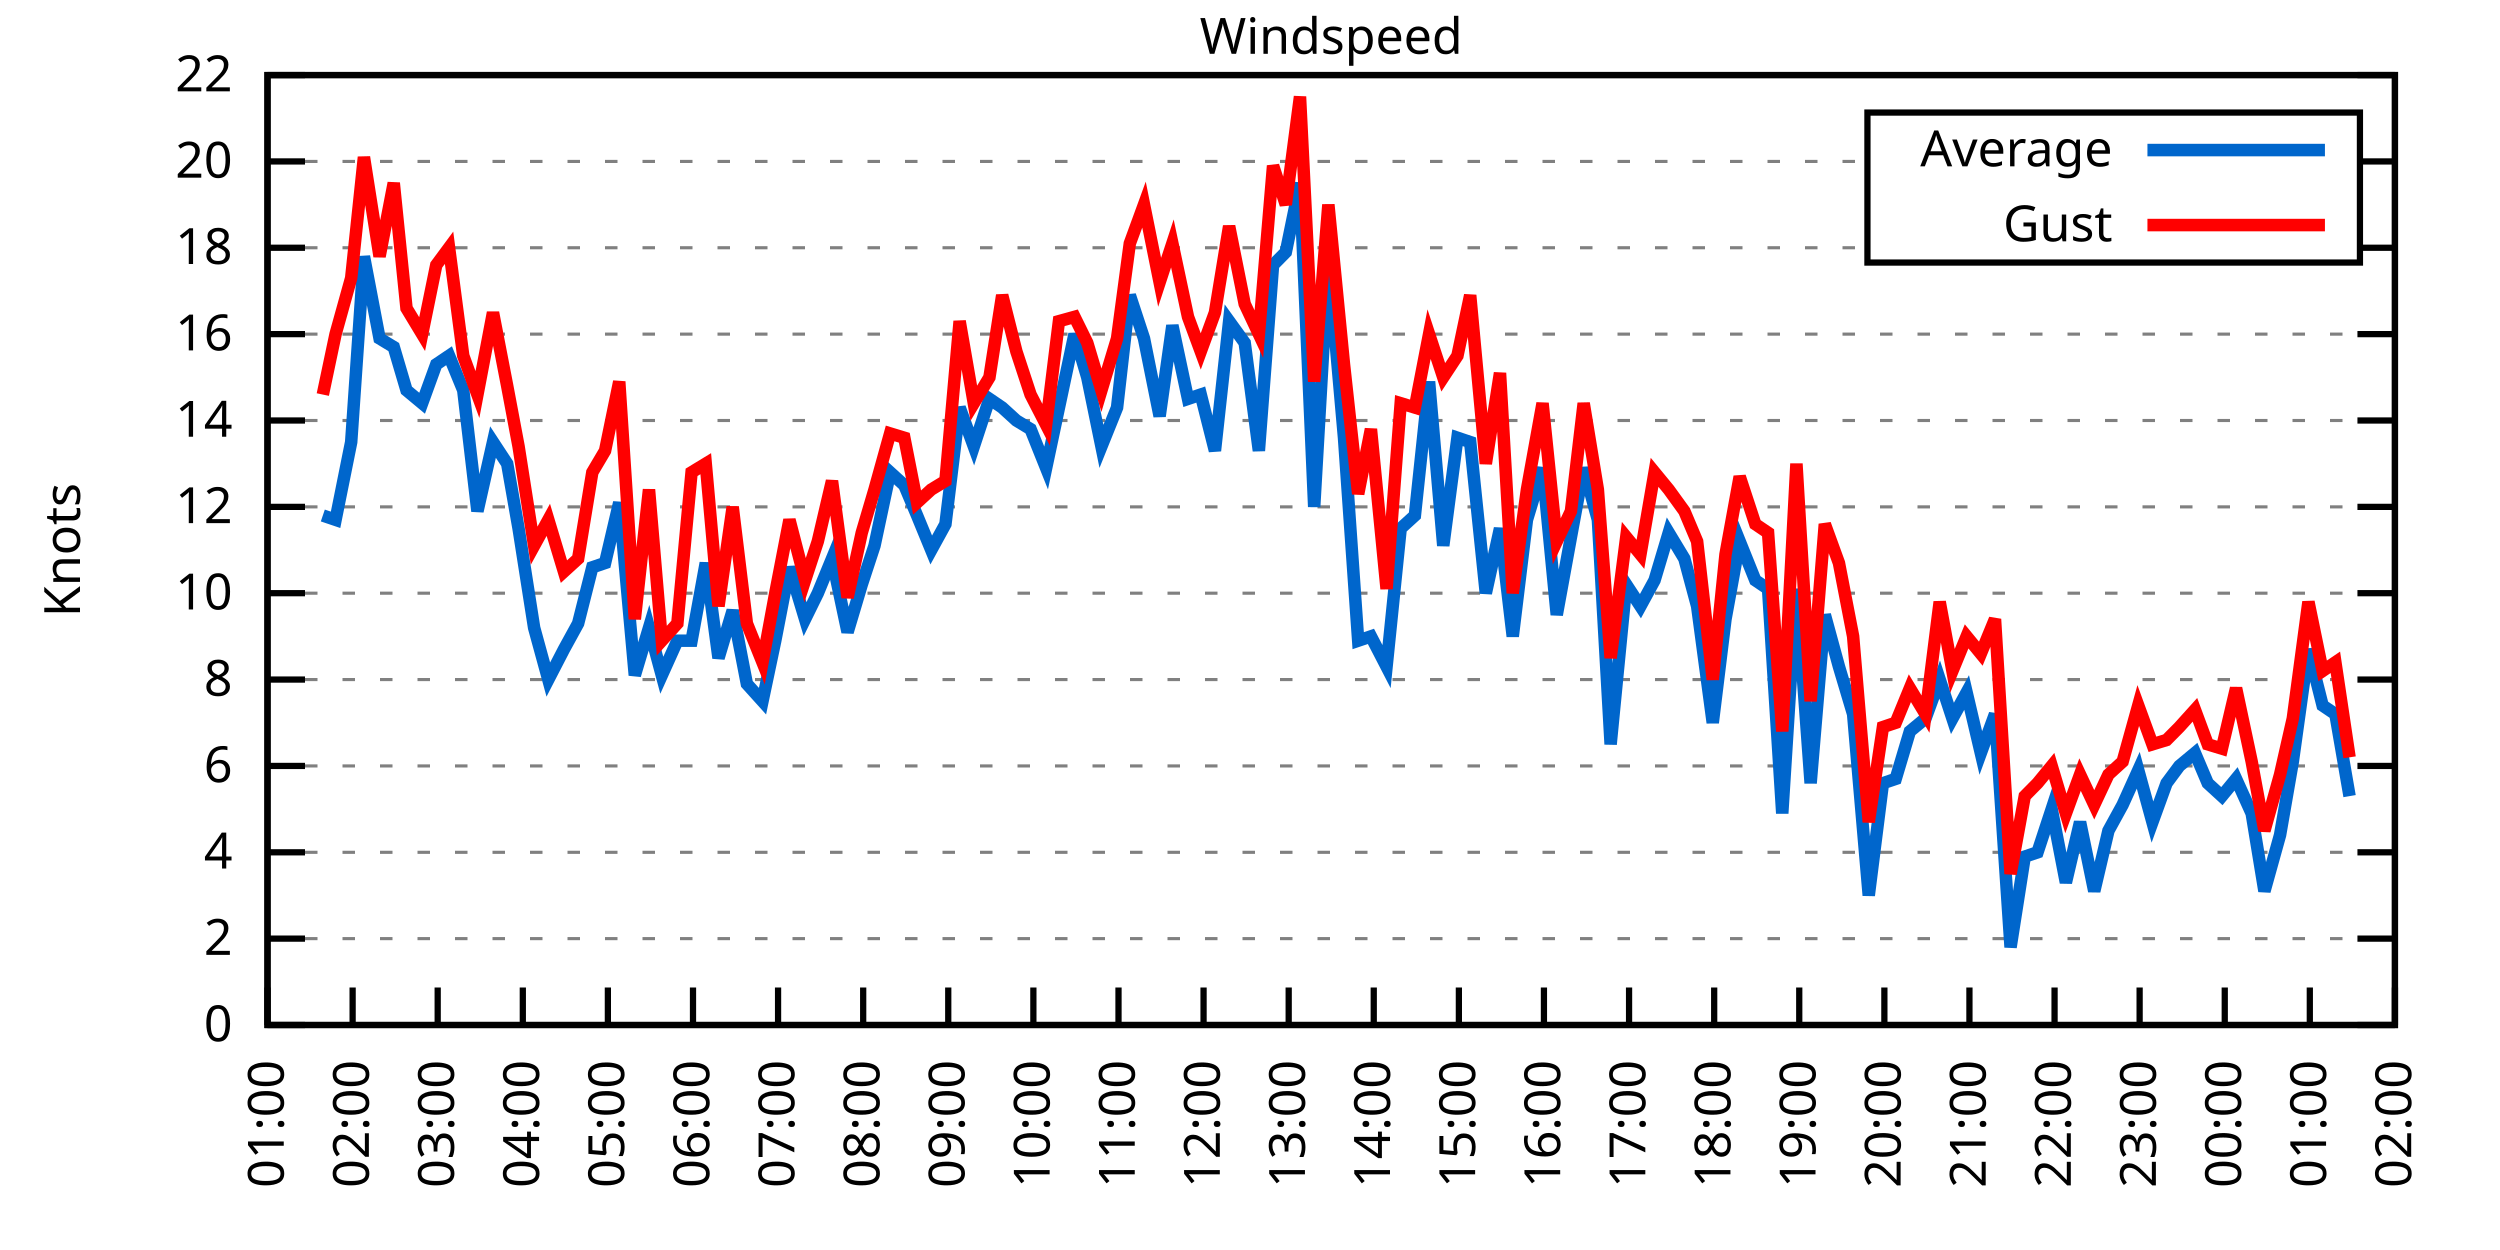
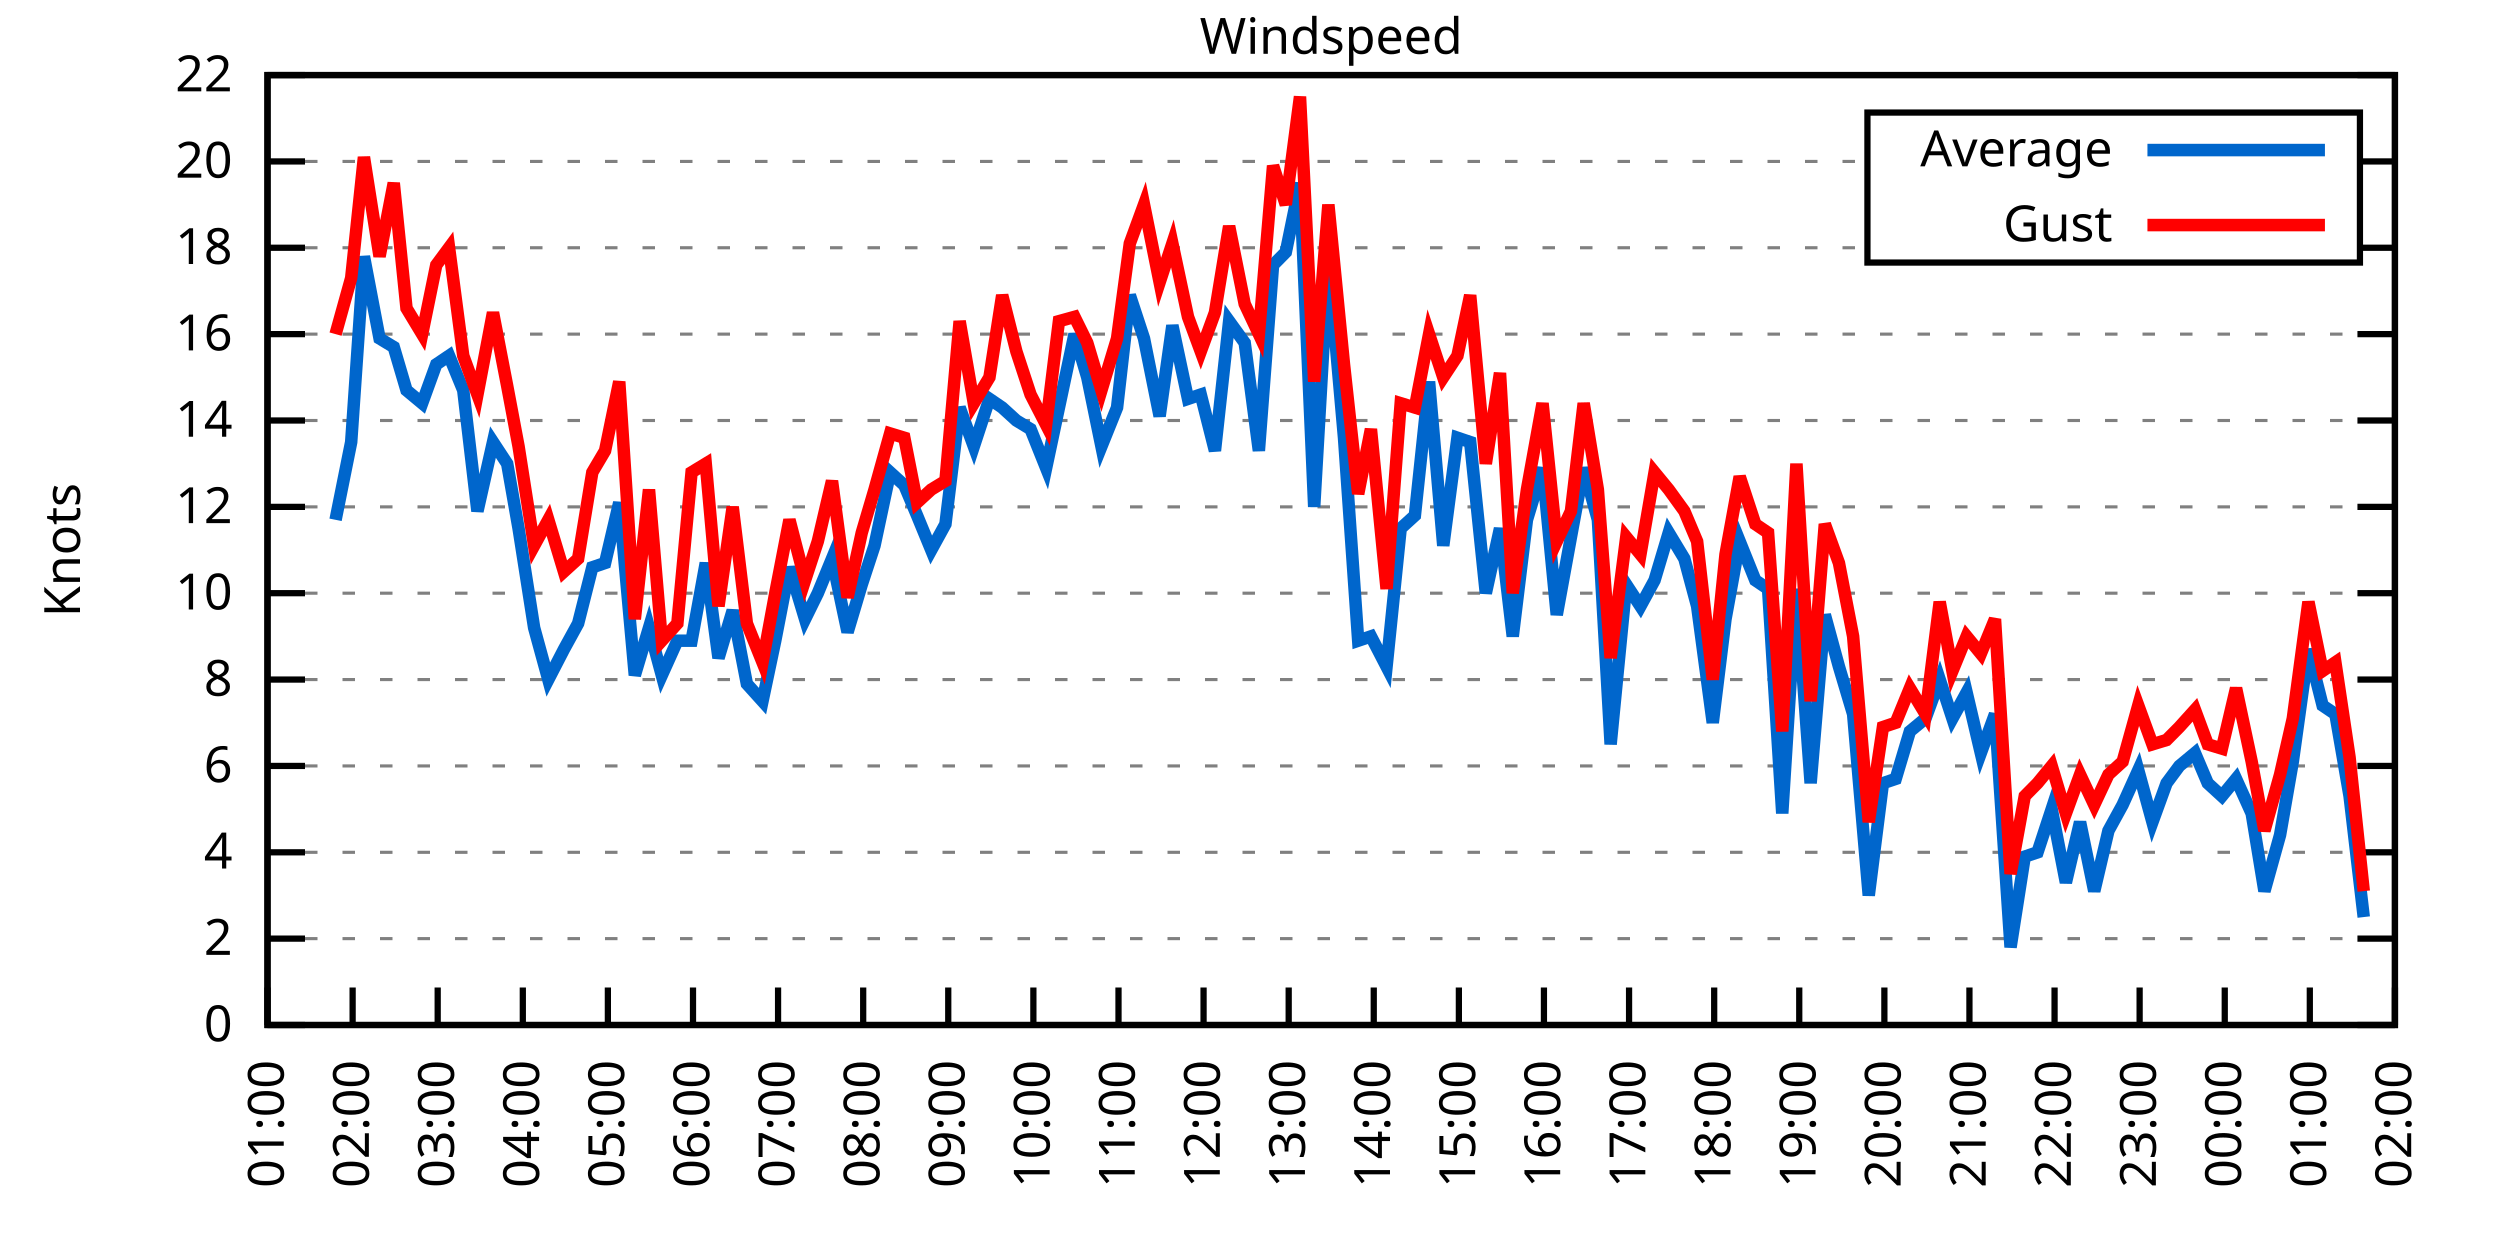
<svg xmlns="http://www.w3.org/2000/svg" xmlns:xlink="http://www.w3.org/1999/xlink" width="400" height="200" viewBox="0 0 400 200">
  <g id="gnuplot_canvas">
    <rect x="0" y="0" width="400" height="200" fill="none" />
    <defs>
      <circle id="gpDot" r="0.5" stroke-width="0.5" stroke="currentColor" />
      <path id="gpPt0" stroke-width="0.333" stroke="currentColor" d="M-1,0 h2 M0,-1 v2" />
      <path id="gpPt1" stroke-width="0.333" stroke="currentColor" d="M-1,-1 L1,1 M1,-1 L-1,1" />
      <path id="gpPt2" stroke-width="0.333" stroke="currentColor" d="M-1,0 L1,0 M0,-1 L0,1 M-1,-1 L1,1 M-1,1 L1,-1" />
      <rect id="gpPt3" stroke-width="0.333" stroke="currentColor" x="-1" y="-1" width="2" height="2" />
      <rect id="gpPt4" stroke-width="0.333" stroke="currentColor" fill="currentColor" x="-1" y="-1" width="2" height="2" />
      <circle id="gpPt5" stroke-width="0.333" stroke="currentColor" cx="0" cy="0" r="1" />
      <use xlink:href="#gpPt5" id="gpPt6" fill="currentColor" stroke="none" />
      <path id="gpPt7" stroke-width="0.333" stroke="currentColor" d="M0,-1.33 L-1.33,0.67 L1.33,0.67 z" />
      <use xlink:href="#gpPt7" id="gpPt8" fill="currentColor" stroke="none" />
      <use xlink:href="#gpPt7" id="gpPt9" stroke="currentColor" transform="rotate(180)" />
      <use xlink:href="#gpPt9" id="gpPt10" fill="currentColor" stroke="none" />
      <use xlink:href="#gpPt3" id="gpPt11" stroke="currentColor" transform="rotate(45)" />
      <use xlink:href="#gpPt11" id="gpPt12" fill="currentColor" stroke="none" />
      <path id="gpPt13" stroke-width="0.333" stroke="currentColor" d="M0,1.330 L1.265,0.411 L0.782,-1.067 L-0.782,-1.076 L-1.265,0.411 z" />
      <use xlink:href="#gpPt13" id="gpPt14" fill="currentColor" stroke="none" />
      <filter id="textbox" filterUnits="objectBoundingBox" x="0" y="0" height="1" width="1">
        <feFlood flood-color="white" flood-opacity="1" result="bgnd" />
        <feComposite in="SourceGraphic" in2="bgnd" operator="atop" />
      </filter>
      <filter id="greybox" filterUnits="objectBoundingBox" x="0" y="0" height="1" width="1">
        <feFlood flood-color="lightgrey" flood-opacity="1" result="grey" />
        <feComposite in="SourceGraphic" in2="grey" operator="atop" />
      </filter>
    </defs>
    <g fill="none" color="white" stroke="currentColor" stroke-width="1.00" stroke-linecap="butt" stroke-linejoin="miter">
</g>
    <g fill="none" color="black" stroke="currentColor" stroke-width="1.00" stroke-linecap="butt" stroke-linejoin="miter">
      <g stroke="none" shape-rendering="crispEdges">
        <polygon fill="rgb(255, 255, 255)" points="42.80,164.00 383.18,164.00 383.18,12.02 42.80,12.02 " />
      </g>
    </g>
    <g fill="none" color="black" stroke="currentColor" stroke-width="1.00" stroke-linecap="butt" stroke-linejoin="miter">
</g>
    <g fill="none" color="black" stroke="black" stroke-width="0.50" stroke-linecap="butt" stroke-linejoin="miter">
</g>
    <g fill="none" color="gray" stroke="currentColor" stroke-width="0.50" stroke-linecap="butt" stroke-linejoin="miter">
      <path stroke="gray" stroke-dasharray="2,4" class="gridline" d="M42.80,164.00 L383.19,164.00  " />
    </g>
    <g fill="none" color="gray" stroke="gray" stroke-width="1.00" stroke-linecap="butt" stroke-linejoin="miter">
</g>
    <g fill="none" color="black" stroke="currentColor" stroke-width="1.00" stroke-linecap="butt" stroke-linejoin="miter">
      <path stroke="black" d="M42.80,164.00 L48.80,164.00 M383.19,164.00 L377.19,164.00  " />
      <g transform="translate(37.20,166.60)" stroke="none" fill="black" font-family="Sans" font-size="8.00" text-anchor="end">
        <text>
          <tspan font-family="Sans"> 0</tspan>
        </text>
      </g>
    </g>
    <g fill="none" color="black" stroke="currentColor" stroke-width="1.00" stroke-linecap="butt" stroke-linejoin="miter">
</g>
    <g fill="none" color="black" stroke="black" stroke-width="0.50" stroke-linecap="butt" stroke-linejoin="miter">
</g>
    <g fill="none" color="gray" stroke="currentColor" stroke-width="0.50" stroke-linecap="butt" stroke-linejoin="miter">
      <path stroke="gray" stroke-dasharray="2,4" class="gridline" d="M42.80,150.18 L383.19,150.18  " />
    </g>
    <g fill="none" color="gray" stroke="gray" stroke-width="1.00" stroke-linecap="butt" stroke-linejoin="miter">
</g>
    <g fill="none" color="black" stroke="currentColor" stroke-width="1.00" stroke-linecap="butt" stroke-linejoin="miter">
      <path stroke="black" d="M42.80,150.18 L48.80,150.18 M383.19,150.18 L377.19,150.18  " />
      <g transform="translate(37.20,152.78)" stroke="none" fill="black" font-family="Sans" font-size="8.00" text-anchor="end">
        <text>
          <tspan font-family="Sans"> 2</tspan>
        </text>
      </g>
    </g>
    <g fill="none" color="black" stroke="currentColor" stroke-width="1.00" stroke-linecap="butt" stroke-linejoin="miter">
</g>
    <g fill="none" color="black" stroke="black" stroke-width="0.50" stroke-linecap="butt" stroke-linejoin="miter">
</g>
    <g fill="none" color="gray" stroke="currentColor" stroke-width="0.50" stroke-linecap="butt" stroke-linejoin="miter">
      <path stroke="gray" stroke-dasharray="2,4" class="gridline" d="M42.80,136.37 L383.19,136.37  " />
    </g>
    <g fill="none" color="gray" stroke="gray" stroke-width="1.00" stroke-linecap="butt" stroke-linejoin="miter">
</g>
    <g fill="none" color="black" stroke="currentColor" stroke-width="1.00" stroke-linecap="butt" stroke-linejoin="miter">
      <path stroke="black" d="M42.80,136.37 L48.80,136.37 M383.19,136.37 L377.19,136.37  " />
      <g transform="translate(37.20,138.97)" stroke="none" fill="black" font-family="Sans" font-size="8.00" text-anchor="end">
        <text>
          <tspan font-family="Sans"> 4</tspan>
        </text>
      </g>
    </g>
    <g fill="none" color="black" stroke="currentColor" stroke-width="1.00" stroke-linecap="butt" stroke-linejoin="miter">
</g>
    <g fill="none" color="black" stroke="black" stroke-width="0.50" stroke-linecap="butt" stroke-linejoin="miter">
</g>
    <g fill="none" color="gray" stroke="currentColor" stroke-width="0.50" stroke-linecap="butt" stroke-linejoin="miter">
      <path stroke="gray" stroke-dasharray="2,4" class="gridline" d="M42.80,122.55 L383.19,122.55  " />
    </g>
    <g fill="none" color="gray" stroke="gray" stroke-width="1.00" stroke-linecap="butt" stroke-linejoin="miter">
</g>
    <g fill="none" color="black" stroke="currentColor" stroke-width="1.00" stroke-linecap="butt" stroke-linejoin="miter">
      <path stroke="black" d="M42.80,122.55 L48.80,122.55 M383.19,122.55 L377.19,122.55  " />
      <g transform="translate(37.20,125.15)" stroke="none" fill="black" font-family="Sans" font-size="8.00" text-anchor="end">
        <text>
          <tspan font-family="Sans"> 6</tspan>
        </text>
      </g>
    </g>
    <g fill="none" color="black" stroke="currentColor" stroke-width="1.00" stroke-linecap="butt" stroke-linejoin="miter">
</g>
    <g fill="none" color="black" stroke="black" stroke-width="0.50" stroke-linecap="butt" stroke-linejoin="miter">
</g>
    <g fill="none" color="gray" stroke="currentColor" stroke-width="0.50" stroke-linecap="butt" stroke-linejoin="miter">
      <path stroke="gray" stroke-dasharray="2,4" class="gridline" d="M42.80,108.73 L383.19,108.73  " />
    </g>
    <g fill="none" color="gray" stroke="gray" stroke-width="1.00" stroke-linecap="butt" stroke-linejoin="miter">
</g>
    <g fill="none" color="black" stroke="currentColor" stroke-width="1.00" stroke-linecap="butt" stroke-linejoin="miter">
      <path stroke="black" d="M42.80,108.73 L48.80,108.73 M383.19,108.73 L377.19,108.73  " />
      <g transform="translate(37.20,111.33)" stroke="none" fill="black" font-family="Sans" font-size="8.00" text-anchor="end">
        <text>
          <tspan font-family="Sans"> 8</tspan>
        </text>
      </g>
    </g>
    <g fill="none" color="black" stroke="currentColor" stroke-width="1.00" stroke-linecap="butt" stroke-linejoin="miter">
</g>
    <g fill="none" color="black" stroke="black" stroke-width="0.50" stroke-linecap="butt" stroke-linejoin="miter">
</g>
    <g fill="none" color="gray" stroke="currentColor" stroke-width="0.50" stroke-linecap="butt" stroke-linejoin="miter">
      <path stroke="gray" stroke-dasharray="2,4" class="gridline" d="M42.80,94.91 L383.19,94.91  " />
    </g>
    <g fill="none" color="gray" stroke="gray" stroke-width="1.00" stroke-linecap="butt" stroke-linejoin="miter">
</g>
    <g fill="none" color="black" stroke="currentColor" stroke-width="1.00" stroke-linecap="butt" stroke-linejoin="miter">
      <path stroke="black" d="M42.80,94.91 L48.80,94.91 M383.19,94.91 L377.19,94.91  " />
      <g transform="translate(37.20,97.51)" stroke="none" fill="black" font-family="Sans" font-size="8.00" text-anchor="end">
        <text>
          <tspan font-family="Sans"> 10</tspan>
        </text>
      </g>
    </g>
    <g fill="none" color="black" stroke="currentColor" stroke-width="1.00" stroke-linecap="butt" stroke-linejoin="miter">
</g>
    <g fill="none" color="black" stroke="black" stroke-width="0.50" stroke-linecap="butt" stroke-linejoin="miter">
</g>
    <g fill="none" color="gray" stroke="currentColor" stroke-width="0.50" stroke-linecap="butt" stroke-linejoin="miter">
      <path stroke="gray" stroke-dasharray="2,4" class="gridline" d="M42.80,81.10 L383.19,81.10  " />
    </g>
    <g fill="none" color="gray" stroke="gray" stroke-width="1.00" stroke-linecap="butt" stroke-linejoin="miter">
</g>
    <g fill="none" color="black" stroke="currentColor" stroke-width="1.00" stroke-linecap="butt" stroke-linejoin="miter">
      <path stroke="black" d="M42.80,81.10 L48.80,81.10 M383.19,81.10 L377.19,81.10  " />
      <g transform="translate(37.20,83.70)" stroke="none" fill="black" font-family="Sans" font-size="8.00" text-anchor="end">
        <text>
          <tspan font-family="Sans"> 12</tspan>
        </text>
      </g>
    </g>
    <g fill="none" color="black" stroke="currentColor" stroke-width="1.00" stroke-linecap="butt" stroke-linejoin="miter">
</g>
    <g fill="none" color="black" stroke="black" stroke-width="0.50" stroke-linecap="butt" stroke-linejoin="miter">
</g>
    <g fill="none" color="gray" stroke="currentColor" stroke-width="0.50" stroke-linecap="butt" stroke-linejoin="miter">
      <path stroke="gray" stroke-dasharray="2,4" class="gridline" d="M42.80,67.28 L383.19,67.28  " />
    </g>
    <g fill="none" color="gray" stroke="gray" stroke-width="1.00" stroke-linecap="butt" stroke-linejoin="miter">
</g>
    <g fill="none" color="black" stroke="currentColor" stroke-width="1.00" stroke-linecap="butt" stroke-linejoin="miter">
      <path stroke="black" d="M42.80,67.28 L48.80,67.28 M383.19,67.28 L377.19,67.28  " />
      <g transform="translate(37.20,69.88)" stroke="none" fill="black" font-family="Sans" font-size="8.00" text-anchor="end">
        <text>
          <tspan font-family="Sans"> 14</tspan>
        </text>
      </g>
    </g>
    <g fill="none" color="black" stroke="currentColor" stroke-width="1.00" stroke-linecap="butt" stroke-linejoin="miter">
</g>
    <g fill="none" color="black" stroke="black" stroke-width="0.50" stroke-linecap="butt" stroke-linejoin="miter">
</g>
    <g fill="none" color="gray" stroke="currentColor" stroke-width="0.50" stroke-linecap="butt" stroke-linejoin="miter">
      <path stroke="gray" stroke-dasharray="2,4" class="gridline" d="M42.80,53.46 L383.19,53.46  " />
    </g>
    <g fill="none" color="gray" stroke="gray" stroke-width="1.00" stroke-linecap="butt" stroke-linejoin="miter">
</g>
    <g fill="none" color="black" stroke="currentColor" stroke-width="1.00" stroke-linecap="butt" stroke-linejoin="miter">
      <path stroke="black" d="M42.80,53.46 L48.80,53.46 M383.19,53.46 L377.19,53.46  " />
      <g transform="translate(37.20,56.06)" stroke="none" fill="black" font-family="Sans" font-size="8.00" text-anchor="end">
        <text>
          <tspan font-family="Sans"> 16</tspan>
        </text>
      </g>
    </g>
    <g fill="none" color="black" stroke="currentColor" stroke-width="1.00" stroke-linecap="butt" stroke-linejoin="miter">
</g>
    <g fill="none" color="black" stroke="black" stroke-width="0.50" stroke-linecap="butt" stroke-linejoin="miter">
</g>
    <g fill="none" color="gray" stroke="currentColor" stroke-width="0.50" stroke-linecap="butt" stroke-linejoin="miter">
      <path stroke="gray" stroke-dasharray="2,4" class="gridline" d="M42.80,39.64 L298.79,39.64 M377.59,39.64 L383.19,39.64  " />
    </g>
    <g fill="none" color="gray" stroke="gray" stroke-width="1.00" stroke-linecap="butt" stroke-linejoin="miter">
</g>
    <g fill="none" color="black" stroke="currentColor" stroke-width="1.00" stroke-linecap="butt" stroke-linejoin="miter">
      <path stroke="black" d="M42.80,39.64 L48.80,39.64 M383.19,39.64 L377.19,39.64  " />
      <g transform="translate(37.20,42.24)" stroke="none" fill="black" font-family="Sans" font-size="8.00" text-anchor="end">
        <text>
          <tspan font-family="Sans"> 18</tspan>
        </text>
      </g>
    </g>
    <g fill="none" color="black" stroke="currentColor" stroke-width="1.00" stroke-linecap="butt" stroke-linejoin="miter">
</g>
    <g fill="none" color="black" stroke="black" stroke-width="0.50" stroke-linecap="butt" stroke-linejoin="miter">
</g>
    <g fill="none" color="gray" stroke="currentColor" stroke-width="0.50" stroke-linecap="butt" stroke-linejoin="miter">
      <path stroke="gray" stroke-dasharray="2,4" class="gridline" d="M42.80,25.83 L298.79,25.83 M377.59,25.83 L383.19,25.83  " />
    </g>
    <g fill="none" color="gray" stroke="gray" stroke-width="1.00" stroke-linecap="butt" stroke-linejoin="miter">
</g>
    <g fill="none" color="black" stroke="currentColor" stroke-width="1.00" stroke-linecap="butt" stroke-linejoin="miter">
      <path stroke="black" d="M42.80,25.83 L48.80,25.83 M383.19,25.83 L377.19,25.83  " />
      <g transform="translate(37.20,28.43)" stroke="none" fill="black" font-family="Sans" font-size="8.00" text-anchor="end">
        <text>
          <tspan font-family="Sans"> 20</tspan>
        </text>
      </g>
    </g>
    <g fill="none" color="black" stroke="currentColor" stroke-width="1.00" stroke-linecap="butt" stroke-linejoin="miter">
</g>
    <g fill="none" color="black" stroke="black" stroke-width="0.50" stroke-linecap="butt" stroke-linejoin="miter">
</g>
    <g fill="none" color="gray" stroke="currentColor" stroke-width="0.50" stroke-linecap="butt" stroke-linejoin="miter">
      <path stroke="gray" stroke-dasharray="2,4" class="gridline" d="M42.80,12.01 L383.19,12.01  " />
    </g>
    <g fill="none" color="gray" stroke="gray" stroke-width="1.00" stroke-linecap="butt" stroke-linejoin="miter">
</g>
    <g fill="none" color="black" stroke="currentColor" stroke-width="1.00" stroke-linecap="butt" stroke-linejoin="miter">
      <path stroke="black" d="M42.80,12.01 L48.80,12.01 M383.19,12.01 L377.19,12.01  " />
      <g transform="translate(37.20,14.61)" stroke="none" fill="black" font-family="Sans" font-size="8.00" text-anchor="end">
        <text>
          <tspan font-family="Sans"> 22</tspan>
        </text>
      </g>
    </g>
    <g fill="none" color="black" stroke="currentColor" stroke-width="1.00" stroke-linecap="butt" stroke-linejoin="miter">
      <path stroke="black" d="M42.80,164.00 L42.80,158.00  " />
      <g transform="translate(45.40,169.60) rotate(270.00)" stroke="none" fill="black" font-family="Sans" font-size="8.00" text-anchor="end">
        <text>
          <tspan font-family="Sans">01:00</tspan>
        </text>
      </g>
    </g>
    <g fill="none" color="black" stroke="currentColor" stroke-width="1.00" stroke-linecap="butt" stroke-linejoin="miter">
      <path stroke="black" d="M56.42,164.00 L56.42,158.00  " />
      <g transform="translate(59.02,169.60) rotate(270.00)" stroke="none" fill="black" font-family="Sans" font-size="8.00" text-anchor="end">
        <text>
          <tspan font-family="Sans">02:00</tspan>
        </text>
      </g>
    </g>
    <g fill="none" color="black" stroke="currentColor" stroke-width="1.00" stroke-linecap="butt" stroke-linejoin="miter">
      <path stroke="black" d="M70.03,164.00 L70.03,158.00  " />
      <g transform="translate(72.63,169.60) rotate(270.00)" stroke="none" fill="black" font-family="Sans" font-size="8.00" text-anchor="end">
        <text>
          <tspan font-family="Sans">03:00</tspan>
        </text>
      </g>
    </g>
    <g fill="none" color="black" stroke="currentColor" stroke-width="1.00" stroke-linecap="butt" stroke-linejoin="miter">
      <path stroke="black" d="M83.65,164.00 L83.65,158.00  " />
      <g transform="translate(86.25,169.60) rotate(270.00)" stroke="none" fill="black" font-family="Sans" font-size="8.00" text-anchor="end">
        <text>
          <tspan font-family="Sans">04:00</tspan>
        </text>
      </g>
    </g>
    <g fill="none" color="black" stroke="currentColor" stroke-width="1.00" stroke-linecap="butt" stroke-linejoin="miter">
      <path stroke="black" d="M97.26,164.00 L97.26,158.00  " />
      <g transform="translate(99.86,169.60) rotate(270.00)" stroke="none" fill="black" font-family="Sans" font-size="8.00" text-anchor="end">
        <text>
          <tspan font-family="Sans">05:00</tspan>
        </text>
      </g>
    </g>
    <g fill="none" color="black" stroke="currentColor" stroke-width="1.00" stroke-linecap="butt" stroke-linejoin="miter">
      <path stroke="black" d="M110.88,164.00 L110.88,158.00  " />
      <g transform="translate(113.48,169.60) rotate(270.00)" stroke="none" fill="black" font-family="Sans" font-size="8.00" text-anchor="end">
        <text>
          <tspan font-family="Sans">06:00</tspan>
        </text>
      </g>
    </g>
    <g fill="none" color="black" stroke="currentColor" stroke-width="1.00" stroke-linecap="butt" stroke-linejoin="miter">
      <path stroke="black" d="M124.49,164.00 L124.49,158.00  " />
      <g transform="translate(127.09,169.60) rotate(270.00)" stroke="none" fill="black" font-family="Sans" font-size="8.00" text-anchor="end">
        <text>
          <tspan font-family="Sans">07:00</tspan>
        </text>
      </g>
    </g>
    <g fill="none" color="black" stroke="currentColor" stroke-width="1.00" stroke-linecap="butt" stroke-linejoin="miter">
      <path stroke="black" d="M138.11,164.00 L138.11,158.00  " />
      <g transform="translate(140.71,169.60) rotate(270.00)" stroke="none" fill="black" font-family="Sans" font-size="8.00" text-anchor="end">
        <text>
          <tspan font-family="Sans">08:00</tspan>
        </text>
      </g>
    </g>
    <g fill="none" color="black" stroke="currentColor" stroke-width="1.00" stroke-linecap="butt" stroke-linejoin="miter">
      <path stroke="black" d="M151.72,164.00 L151.72,158.00  " />
      <g transform="translate(154.32,169.60) rotate(270.00)" stroke="none" fill="black" font-family="Sans" font-size="8.00" text-anchor="end">
        <text>
          <tspan font-family="Sans">09:00</tspan>
        </text>
      </g>
    </g>
    <g fill="none" color="black" stroke="currentColor" stroke-width="1.00" stroke-linecap="butt" stroke-linejoin="miter">
      <path stroke="black" d="M165.34,164.00 L165.34,158.00  " />
      <g transform="translate(167.94,169.60) rotate(270.00)" stroke="none" fill="black" font-family="Sans" font-size="8.00" text-anchor="end">
        <text>
          <tspan font-family="Sans">10:00</tspan>
        </text>
      </g>
    </g>
    <g fill="none" color="black" stroke="currentColor" stroke-width="1.00" stroke-linecap="butt" stroke-linejoin="miter">
      <path stroke="black" d="M178.96,164.00 L178.96,158.00  " />
      <g transform="translate(181.56,169.60) rotate(270.00)" stroke="none" fill="black" font-family="Sans" font-size="8.00" text-anchor="end">
        <text>
          <tspan font-family="Sans">11:00</tspan>
        </text>
      </g>
    </g>
    <g fill="none" color="black" stroke="currentColor" stroke-width="1.00" stroke-linecap="butt" stroke-linejoin="miter">
      <path stroke="black" d="M192.57,164.00 L192.57,158.00  " />
      <g transform="translate(195.17,169.60) rotate(270.00)" stroke="none" fill="black" font-family="Sans" font-size="8.00" text-anchor="end">
        <text>
          <tspan font-family="Sans">12:00</tspan>
        </text>
      </g>
    </g>
    <g fill="none" color="black" stroke="currentColor" stroke-width="1.00" stroke-linecap="butt" stroke-linejoin="miter">
      <path stroke="black" d="M206.19,164.00 L206.19,158.00  " />
      <g transform="translate(208.79,169.60) rotate(270.00)" stroke="none" fill="black" font-family="Sans" font-size="8.00" text-anchor="end">
        <text>
          <tspan font-family="Sans">13:00</tspan>
        </text>
      </g>
    </g>
    <g fill="none" color="black" stroke="currentColor" stroke-width="1.00" stroke-linecap="butt" stroke-linejoin="miter">
      <path stroke="black" d="M219.80,164.00 L219.80,158.00  " />
      <g transform="translate(222.40,169.60) rotate(270.00)" stroke="none" fill="black" font-family="Sans" font-size="8.00" text-anchor="end">
        <text>
          <tspan font-family="Sans">14:00</tspan>
        </text>
      </g>
    </g>
    <g fill="none" color="black" stroke="currentColor" stroke-width="1.00" stroke-linecap="butt" stroke-linejoin="miter">
      <path stroke="black" d="M233.42,164.00 L233.42,158.00  " />
      <g transform="translate(236.02,169.60) rotate(270.00)" stroke="none" fill="black" font-family="Sans" font-size="8.00" text-anchor="end">
        <text>
          <tspan font-family="Sans">15:00</tspan>
        </text>
      </g>
    </g>
    <g fill="none" color="black" stroke="currentColor" stroke-width="1.00" stroke-linecap="butt" stroke-linejoin="miter">
      <path stroke="black" d="M247.03,164.00 L247.03,158.00  " />
      <g transform="translate(249.63,169.60) rotate(270.00)" stroke="none" fill="black" font-family="Sans" font-size="8.00" text-anchor="end">
        <text>
          <tspan font-family="Sans">16:00</tspan>
        </text>
      </g>
    </g>
    <g fill="none" color="black" stroke="currentColor" stroke-width="1.00" stroke-linecap="butt" stroke-linejoin="miter">
      <path stroke="black" d="M260.65,164.00 L260.65,158.00  " />
      <g transform="translate(263.25,169.60) rotate(270.00)" stroke="none" fill="black" font-family="Sans" font-size="8.00" text-anchor="end">
        <text>
          <tspan font-family="Sans">17:00</tspan>
        </text>
      </g>
    </g>
    <g fill="none" color="black" stroke="currentColor" stroke-width="1.00" stroke-linecap="butt" stroke-linejoin="miter">
      <path stroke="black" d="M274.27,164.00 L274.27,158.00  " />
      <g transform="translate(276.87,169.60) rotate(270.00)" stroke="none" fill="black" font-family="Sans" font-size="8.00" text-anchor="end">
        <text>
          <tspan font-family="Sans">18:00</tspan>
        </text>
      </g>
    </g>
    <g fill="none" color="black" stroke="currentColor" stroke-width="1.00" stroke-linecap="butt" stroke-linejoin="miter">
      <path stroke="black" d="M287.88,164.00 L287.88,158.00  " />
      <g transform="translate(290.48,169.60) rotate(270.00)" stroke="none" fill="black" font-family="Sans" font-size="8.00" text-anchor="end">
        <text>
          <tspan font-family="Sans">19:00</tspan>
        </text>
      </g>
    </g>
    <g fill="none" color="black" stroke="currentColor" stroke-width="1.00" stroke-linecap="butt" stroke-linejoin="miter">
      <path stroke="black" d="M301.50,164.00 L301.50,158.00  " />
      <g transform="translate(304.10,169.60) rotate(270.00)" stroke="none" fill="black" font-family="Sans" font-size="8.00" text-anchor="end">
        <text>
          <tspan font-family="Sans">20:00</tspan>
        </text>
      </g>
    </g>
    <g fill="none" color="black" stroke="currentColor" stroke-width="1.00" stroke-linecap="butt" stroke-linejoin="miter">
      <path stroke="black" d="M315.11,164.00 L315.11,158.00  " />
      <g transform="translate(317.71,169.60) rotate(270.00)" stroke="none" fill="black" font-family="Sans" font-size="8.00" text-anchor="end">
        <text>
          <tspan font-family="Sans">21:00</tspan>
        </text>
      </g>
    </g>
    <g fill="none" color="black" stroke="currentColor" stroke-width="1.00" stroke-linecap="butt" stroke-linejoin="miter">
      <path stroke="black" d="M328.73,164.00 L328.73,158.00  " />
      <g transform="translate(331.33,169.60) rotate(270.00)" stroke="none" fill="black" font-family="Sans" font-size="8.00" text-anchor="end">
        <text>
          <tspan font-family="Sans">22:00</tspan>
        </text>
      </g>
    </g>
    <g fill="none" color="black" stroke="currentColor" stroke-width="1.00" stroke-linecap="butt" stroke-linejoin="miter">
      <path stroke="black" d="M342.34,164.00 L342.34,158.00  " />
      <g transform="translate(344.94,169.60) rotate(270.00)" stroke="none" fill="black" font-family="Sans" font-size="8.00" text-anchor="end">
        <text>
          <tspan font-family="Sans">23:00</tspan>
        </text>
      </g>
    </g>
    <g fill="none" color="black" stroke="currentColor" stroke-width="1.00" stroke-linecap="butt" stroke-linejoin="miter">
      <path stroke="black" d="M355.96,164.00 L355.96,158.00  " />
      <g transform="translate(358.56,169.60) rotate(270.00)" stroke="none" fill="black" font-family="Sans" font-size="8.00" text-anchor="end">
        <text>
          <tspan font-family="Sans">00:00</tspan>
        </text>
      </g>
    </g>
    <g fill="none" color="black" stroke="currentColor" stroke-width="1.00" stroke-linecap="butt" stroke-linejoin="miter">
      <path stroke="black" d="M369.57,164.00 L369.57,158.00  " />
      <g transform="translate(372.17,169.60) rotate(270.00)" stroke="none" fill="black" font-family="Sans" font-size="8.00" text-anchor="end">
        <text>
          <tspan font-family="Sans">01:00</tspan>
        </text>
      </g>
    </g>
    <g fill="none" color="black" stroke="currentColor" stroke-width="1.00" stroke-linecap="butt" stroke-linejoin="miter">
      <path stroke="black" d="M383.19,164.00 L383.19,158.00  " />
      <g transform="translate(385.79,169.60) rotate(270.00)" stroke="none" fill="black" font-family="Sans" font-size="8.00" text-anchor="end">
        <text>
          <tspan font-family="Sans">02:00</tspan>
        </text>
      </g>
    </g>
    <g fill="none" color="black" stroke="currentColor" stroke-width="1.00" stroke-linecap="butt" stroke-linejoin="miter">
</g>
    <g fill="none" color="black" stroke="currentColor" stroke-width="1.00" stroke-linecap="butt" stroke-linejoin="miter">
      <path stroke="black" d="M42.80,12.01 L42.80,164.00 L383.19,164.00 L383.19,12.01 L42.80,12.01 Z  " />
    </g>
    <g fill="none" color="black" stroke="currentColor" stroke-width="1.00" stroke-linecap="butt" stroke-linejoin="miter">
</g>
    <g fill="none" color="black" stroke="currentColor" stroke-width="1.00" stroke-linecap="butt" stroke-linejoin="miter">
      <path stroke="black" d="M298.79,42.01 L298.79,18.01 L377.59,18.01 L377.59,42.01 L298.79,42.01 Z  " />
    </g>
    <g id="Windspeed_plot_1">
      <g fill="none" color="white" stroke="black" stroke-width="2.00" stroke-linecap="butt" stroke-linejoin="miter">
</g>
      <g fill="none" color="black" stroke="currentColor" stroke-width="2.00" stroke-linecap="butt" stroke-linejoin="miter">
        <g transform="translate(337.99,26.61)" stroke="none" fill="black" font-family="Sans" font-size="8.00" text-anchor="end">
          <text>
            <tspan font-family="Sans">Average</tspan>
          </text>
        </g>
      </g>
      <g fill="none" color="black" stroke="currentColor" stroke-width="2.00" stroke-linecap="butt" stroke-linejoin="miter">
-         <path stroke="rgb(  0, 102, 204)" d="M343.59,24.01 L371.99,24.01 M51.65,82.48 L53.69,83.17 L56.19,70.73 L58.23,41.03 L60.73,54.15 L63.00,55.53   L65.04,62.44 L67.54,64.52 L69.80,58.30 L71.85,56.92 L74.12,62.44 L76.39,81.79 L78.88,70.73 L81.15,74.19   L82.97,84.55 L85.46,100.44 L87.73,108.73 L90.23,103.89 L92.50,99.75 L94.77,90.77 L96.81,90.08 L99.08,80.41   L101.57,108.04 L103.84,100.44 L105.89,108.04 L108.38,102.51 L110.65,102.51 L112.92,90.08 L114.96,105.28 L117.23,97.68   L119.50,109.42 L122.00,112.19 L124.04,102.51 L126.31,90.77 L128.81,99.06 L130.85,94.91 L133.12,89.39 L135.61,101.13   L137.88,93.53 L139.92,87.31 L142.42,75.57 L144.69,77.64 L146.73,82.48 L149.00,88.00 L151.27,83.86 L153.54,65.21   L155.81,71.42 L158.31,63.82 L160.35,65.21 L162.62,67.28 L164.89,68.66 L167.38,74.88 L169.43,65.21 L171.92,53.46   L173.96,60.37 L176.23,71.42 L178.73,65.21 L180.77,47.24 L183.04,54.15 L185.54,66.59 L187.58,52.08 L190.08,63.82   L192.12,63.13 L194.39,72.12 L196.66,51.39 L199.15,54.84 L201.42,72.12 L203.69,42.41 L205.73,40.34 L208.00,29.28   L210.27,81.10 L212.54,41.72 L215.04,70.04 L217.31,102.51 L219.35,101.82 L221.85,106.66 L224.11,84.55 L226.38,82.48   L228.65,61.06 L230.92,87.31 L233.19,70.04 L235.23,70.73 L237.73,94.91 L240.00,84.55 L242.04,101.82 L244.31,83.17   L246.81,74.88 L249.08,98.37 L251.35,85.93 L253.39,74.88 L255.66,83.17 L257.70,119.09 L260.20,93.53 L262.47,96.99   L264.73,92.84 L267.00,85.24 L269.50,89.39 L271.54,96.99 L274.04,115.64 L276.08,99.06 L278.35,86.62 L280.85,92.84   L282.89,94.22 L285.16,130.15 L287.43,94.22 L289.70,125.31 L291.97,98.37 L294.23,106.66 L296.50,114.26 L299.00,143.27   L301.27,125.31 L303.31,124.62 L305.58,117.02 L308.08,114.95 L310.35,108.73 L312.39,114.95 L314.66,110.80 L316.93,120.48   L319.20,114.26 L321.69,151.56 L323.96,137.06 L326.00,136.37 L328.27,129.46 L330.54,141.20 L332.81,131.53 L335.08,142.58   L337.35,132.91 L339.62,128.77 L342.12,123.24 L344.39,131.53 L346.65,125.31 L348.70,122.55 L351.19,120.48 L353.24,125.31   L355.50,127.38 L357.77,124.62 L360.27,130.15 L362.31,142.58 L364.81,133.60 L366.85,121.86 L369.35,103.89 L371.62,112.88   L373.66,114.26 L375.93,127.38  " />
+         <path stroke="rgb(  0, 102, 204)" d="M343.59,24.01 L371.99,24.01 M53.69,83.17 L56.19,70.73 L58.23,41.03 L60.73,54.15 L63.00,55.53 L65.04,62.44   L67.54,64.52 L69.80,58.30 L71.85,56.92 L74.12,62.44 L76.39,81.79 L78.88,70.73 L81.15,74.19 L82.97,84.55   L85.46,100.44 L87.73,108.73 L90.23,103.89 L92.50,99.75 L94.77,90.77 L96.81,90.08 L99.08,80.41 L101.57,108.04   L103.84,100.44 L105.89,108.04 L108.38,102.51 L110.65,102.51 L112.92,90.08 L114.96,105.28 L117.23,97.68 L119.50,109.42   L122.00,112.19 L124.04,102.51 L126.31,90.77 L128.81,99.06 L130.85,94.91 L133.12,89.39 L135.61,101.13 L137.88,93.53   L139.92,87.31 L142.42,75.57 L144.69,77.64 L146.73,82.48 L149.00,88.00 L151.27,83.86 L153.54,65.21 L155.81,71.42   L158.31,63.82 L160.35,65.21 L162.62,67.28 L164.89,68.66 L167.38,74.88 L169.43,65.21 L171.92,53.46 L173.96,60.37   L176.23,71.42 L178.73,65.21 L180.77,47.24 L183.04,54.15 L185.54,66.59 L187.58,52.08 L190.08,63.82 L192.12,63.13   L194.39,72.12 L196.66,51.39 L199.15,54.84 L201.42,72.12 L203.69,42.41 L205.73,40.34 L208.00,29.28 L210.27,81.10   L212.54,41.72 L215.04,70.04 L217.31,102.51 L219.35,101.82 L221.85,106.66 L224.11,84.55 L226.38,82.48 L228.65,61.06   L230.92,87.31 L233.19,70.04 L235.23,70.73 L237.73,94.91 L240.00,84.55 L242.04,101.82 L244.31,83.17 L246.81,74.88   L249.08,98.37 L251.35,85.93 L253.39,74.88 L255.66,83.17 L257.70,119.09 L260.20,93.53 L262.47,96.99 L264.73,92.84   L267.00,85.24 L269.50,89.39 L271.54,96.99 L274.04,115.64 L276.08,99.06 L278.35,86.62 L280.85,92.84 L282.89,94.22   L285.16,130.15 L287.43,94.22 L289.70,125.31 L291.97,98.37 L294.23,106.66 L296.50,114.26 L299.00,143.27 L301.27,125.31   L303.31,124.62 L305.58,117.02 L308.08,114.95 L310.35,108.73 L312.39,114.95 L314.66,110.80 L316.93,120.48 L319.20,114.26   L321.69,151.56 L323.96,137.06 L326.00,136.37 L328.27,129.46 L330.54,141.20 L332.81,131.53 L335.08,142.58 L337.35,132.91   L339.62,128.77 L342.12,123.24 L344.39,131.53 L346.65,125.31 L348.70,122.55 L351.19,120.48 L353.24,125.31 L355.50,127.38   L357.77,124.62 L360.27,130.15 L362.31,142.58 L364.81,133.60 L366.85,121.86 L369.35,103.89 L371.62,112.88 L373.66,114.26   L375.93,127.38 L378.20,146.73  " />
      </g>
    </g>
    <g id="Windspeed_plot_2">
      <g fill="none" color="black" stroke="currentColor" stroke-width="2.00" stroke-linecap="butt" stroke-linejoin="miter">
        <g transform="translate(337.99,38.61)" stroke="none" fill="black" font-family="Sans" font-size="8.00" text-anchor="end">
          <text>
            <tspan font-family="Sans">Gust</tspan>
          </text>
        </g>
      </g>
      <g fill="none" color="black" stroke="currentColor" stroke-width="2.00" stroke-linecap="butt" stroke-linejoin="miter">
-         <path stroke="rgb(255,   0,   0)" d="M343.59,36.01 L371.99,36.01 M51.65,63.13 L53.69,53.46 L56.19,44.48 L58.23,25.14 L60.73,41.03 L63.00,29.28   L65.04,49.32 L67.54,53.46 L69.80,42.41 L71.85,39.64 L74.12,56.92 L76.39,63.13 L78.88,50.01 L81.15,61.75   L82.97,71.42 L85.46,87.31 L87.73,83.17 L90.23,91.46 L92.50,89.39 L94.77,75.57 L96.81,72.12 L99.08,61.06   L101.57,99.06 L103.84,78.33 L105.89,102.51 L108.38,99.75 L110.65,75.57 L112.92,74.19 L114.96,96.99 L117.23,81.10   L119.50,99.75 L122.00,105.97 L124.04,94.91 L126.31,83.17 L128.81,92.84 L130.85,86.62 L133.12,76.95 L135.61,95.60   L137.88,85.24 L139.92,78.33 L142.42,69.35 L144.69,70.04 L146.73,80.41 L149.00,78.33 L151.27,76.95 L153.54,51.39   L155.81,64.52 L158.31,60.37 L160.35,47.24 L162.62,56.23 L164.89,63.13 L167.38,67.97 L169.43,51.39 L171.92,50.70   L173.96,54.84 L176.23,62.44 L178.73,54.15 L180.77,38.95 L183.04,32.74 L185.54,45.17 L187.58,38.95 L190.08,50.70   L192.12,56.23 L194.39,50.01 L196.66,36.19 L199.15,48.63 L201.42,53.46 L203.69,26.52 L205.73,32.74 L208.00,15.46   L210.27,61.06 L212.54,32.74 L215.04,58.30 L217.31,79.02 L219.35,68.66 L221.85,94.22 L224.11,64.52 L226.38,65.21   L228.65,53.46 L230.92,60.37 L233.19,56.92 L235.23,47.24 L237.73,74.19 L240.00,59.68 L242.04,94.91 L244.31,78.33   L246.81,64.52 L249.08,86.62 L251.35,81.79 L253.39,64.52 L255.66,78.33 L257.70,105.28 L260.20,85.93 L262.47,88.70   L264.73,75.57 L267.00,78.33 L269.50,81.79 L271.54,86.62 L274.04,108.73 L276.08,88.70 L278.35,76.26 L280.85,83.86   L282.89,85.24 L285.16,117.02 L287.43,74.19 L289.70,112.19 L291.97,83.86 L294.23,90.08 L296.50,101.82 L299.00,131.53   L301.27,116.33 L303.31,115.64 L305.58,110.11 L308.08,114.26 L310.35,96.30 L312.39,107.35 L314.66,101.82 L316.93,104.59   L319.20,99.06 L321.69,139.82 L323.96,127.38 L326.00,125.31 L328.27,122.55 L330.54,130.15 L332.81,123.93 L335.08,128.77   L337.35,123.93 L339.62,121.86 L342.12,112.88 L344.39,119.09 L346.65,118.40 L348.70,116.33 L351.19,113.57 L353.24,119.09   L355.50,119.78 L357.77,110.11 L360.27,121.86 L362.31,132.91 L364.81,123.93 L366.85,114.95 L369.35,96.30 L371.62,107.35   L373.66,105.97 L375.93,121.17  " />
+         <path stroke="rgb(255,   0,   0)" d="M343.59,36.01 L371.99,36.01 M53.69,53.46 L56.19,44.48 L58.23,25.14 L60.73,41.03 L63.00,29.28 L65.04,49.32   L67.54,53.46 L69.80,42.41 L71.85,39.64 L74.12,56.92 L76.39,63.13 L78.88,50.01 L81.15,61.75 L82.97,71.42   L85.46,87.31 L87.73,83.17 L90.23,91.46 L92.50,89.39 L94.77,75.57 L96.81,72.12 L99.08,61.06 L101.57,99.06   L103.84,78.33 L105.89,102.51 L108.38,99.75 L110.65,75.57 L112.92,74.19 L114.96,96.99 L117.23,81.10 L119.50,99.75   L122.00,105.97 L124.04,94.91 L126.31,83.17 L128.81,92.84 L130.85,86.62 L133.12,76.95 L135.61,95.60 L137.88,85.24   L139.92,78.33 L142.42,69.35 L144.69,70.04 L146.73,80.41 L149.00,78.33 L151.27,76.95 L153.54,51.39 L155.81,64.52   L158.31,60.37 L160.35,47.24 L162.62,56.23 L164.89,63.13 L167.38,67.97 L169.43,51.39 L171.92,50.70 L173.96,54.84   L176.23,62.44 L178.73,54.15 L180.77,38.95 L183.04,32.74 L185.54,45.17 L187.58,38.95 L190.08,50.70 L192.12,56.23   L194.39,50.01 L196.66,36.19 L199.15,48.63 L201.42,53.46 L203.69,26.52 L205.73,32.74 L208.00,15.46 L210.27,61.06   L212.54,32.74 L215.04,58.30 L217.31,79.02 L219.35,68.66 L221.85,94.22 L224.11,64.52 L226.38,65.21 L228.65,53.46   L230.92,60.37 L233.19,56.92 L235.23,47.24 L237.73,74.19 L240.00,59.68 L242.04,94.91 L244.31,78.33 L246.81,64.52   L249.08,86.62 L251.35,81.79 L253.39,64.52 L255.66,78.33 L257.70,105.28 L260.20,85.93 L262.47,88.70 L264.73,75.57   L267.00,78.33 L269.50,81.79 L271.54,86.62 L274.04,108.73 L276.08,88.70 L278.35,76.26 L280.85,83.86 L282.89,85.24   L285.16,117.02 L287.43,74.19 L289.70,112.19 L291.97,83.86 L294.23,90.08 L296.50,101.82 L299.00,131.53 L301.27,116.33   L303.31,115.64 L305.58,110.11 L308.08,114.26 L310.35,96.30 L312.39,107.35 L314.66,101.82 L316.93,104.59 L319.20,99.06   L321.69,139.82 L323.96,127.38 L326.00,125.31 L328.27,122.55 L330.54,130.15 L332.81,123.93 L335.08,128.77 L337.35,123.93   L339.62,121.86 L342.12,112.88 L344.39,119.09 L346.65,118.40 L348.70,116.33 L351.19,113.57 L353.24,119.09 L355.50,119.78   L357.77,110.11 L360.27,121.86 L362.31,132.91 L364.81,123.93 L366.85,114.95 L369.35,96.30 L371.62,107.35 L373.66,105.97   L375.93,121.17 L378.20,142.58  " />
      </g>
    </g>
    <g fill="none" color="black" stroke="currentColor" stroke-width="2.00" stroke-linecap="butt" stroke-linejoin="miter">
</g>
    <g fill="none" color="black" stroke="black" stroke-width="1.00" stroke-linecap="butt" stroke-linejoin="miter">
</g>
    <g fill="none" color="black" stroke="currentColor" stroke-width="1.00" stroke-linecap="butt" stroke-linejoin="miter">
      <path stroke="black" d="M42.80,12.01 L42.80,164.00 L383.19,164.00 L383.19,12.01 L42.80,12.01 Z  " />
      <g transform="translate(12.80,88.01) rotate(270.00)" stroke="none" fill="black" font-family="Sans" font-size="8.00" text-anchor="middle">
        <text>
          <tspan font-family="Sans">Knots</tspan>
        </text>
      </g>
    </g>
    <g fill="none" color="black" stroke="currentColor" stroke-width="1.00" stroke-linecap="butt" stroke-linejoin="miter">
</g>
    <g fill="none" color="black" stroke="currentColor" stroke-width="1.00" stroke-linecap="butt" stroke-linejoin="miter">
      <g transform="translate(212.99,8.61)" stroke="none" fill="black" font-family="Sans" font-size="8.00" text-anchor="middle">
        <text>
          <tspan font-family="Sans">Windspeed</tspan>
        </text>
      </g>
    </g>
    <g fill="none" color="black" stroke="currentColor" stroke-width="1.00" stroke-linecap="butt" stroke-linejoin="miter">
</g>
  </g>
</svg>
